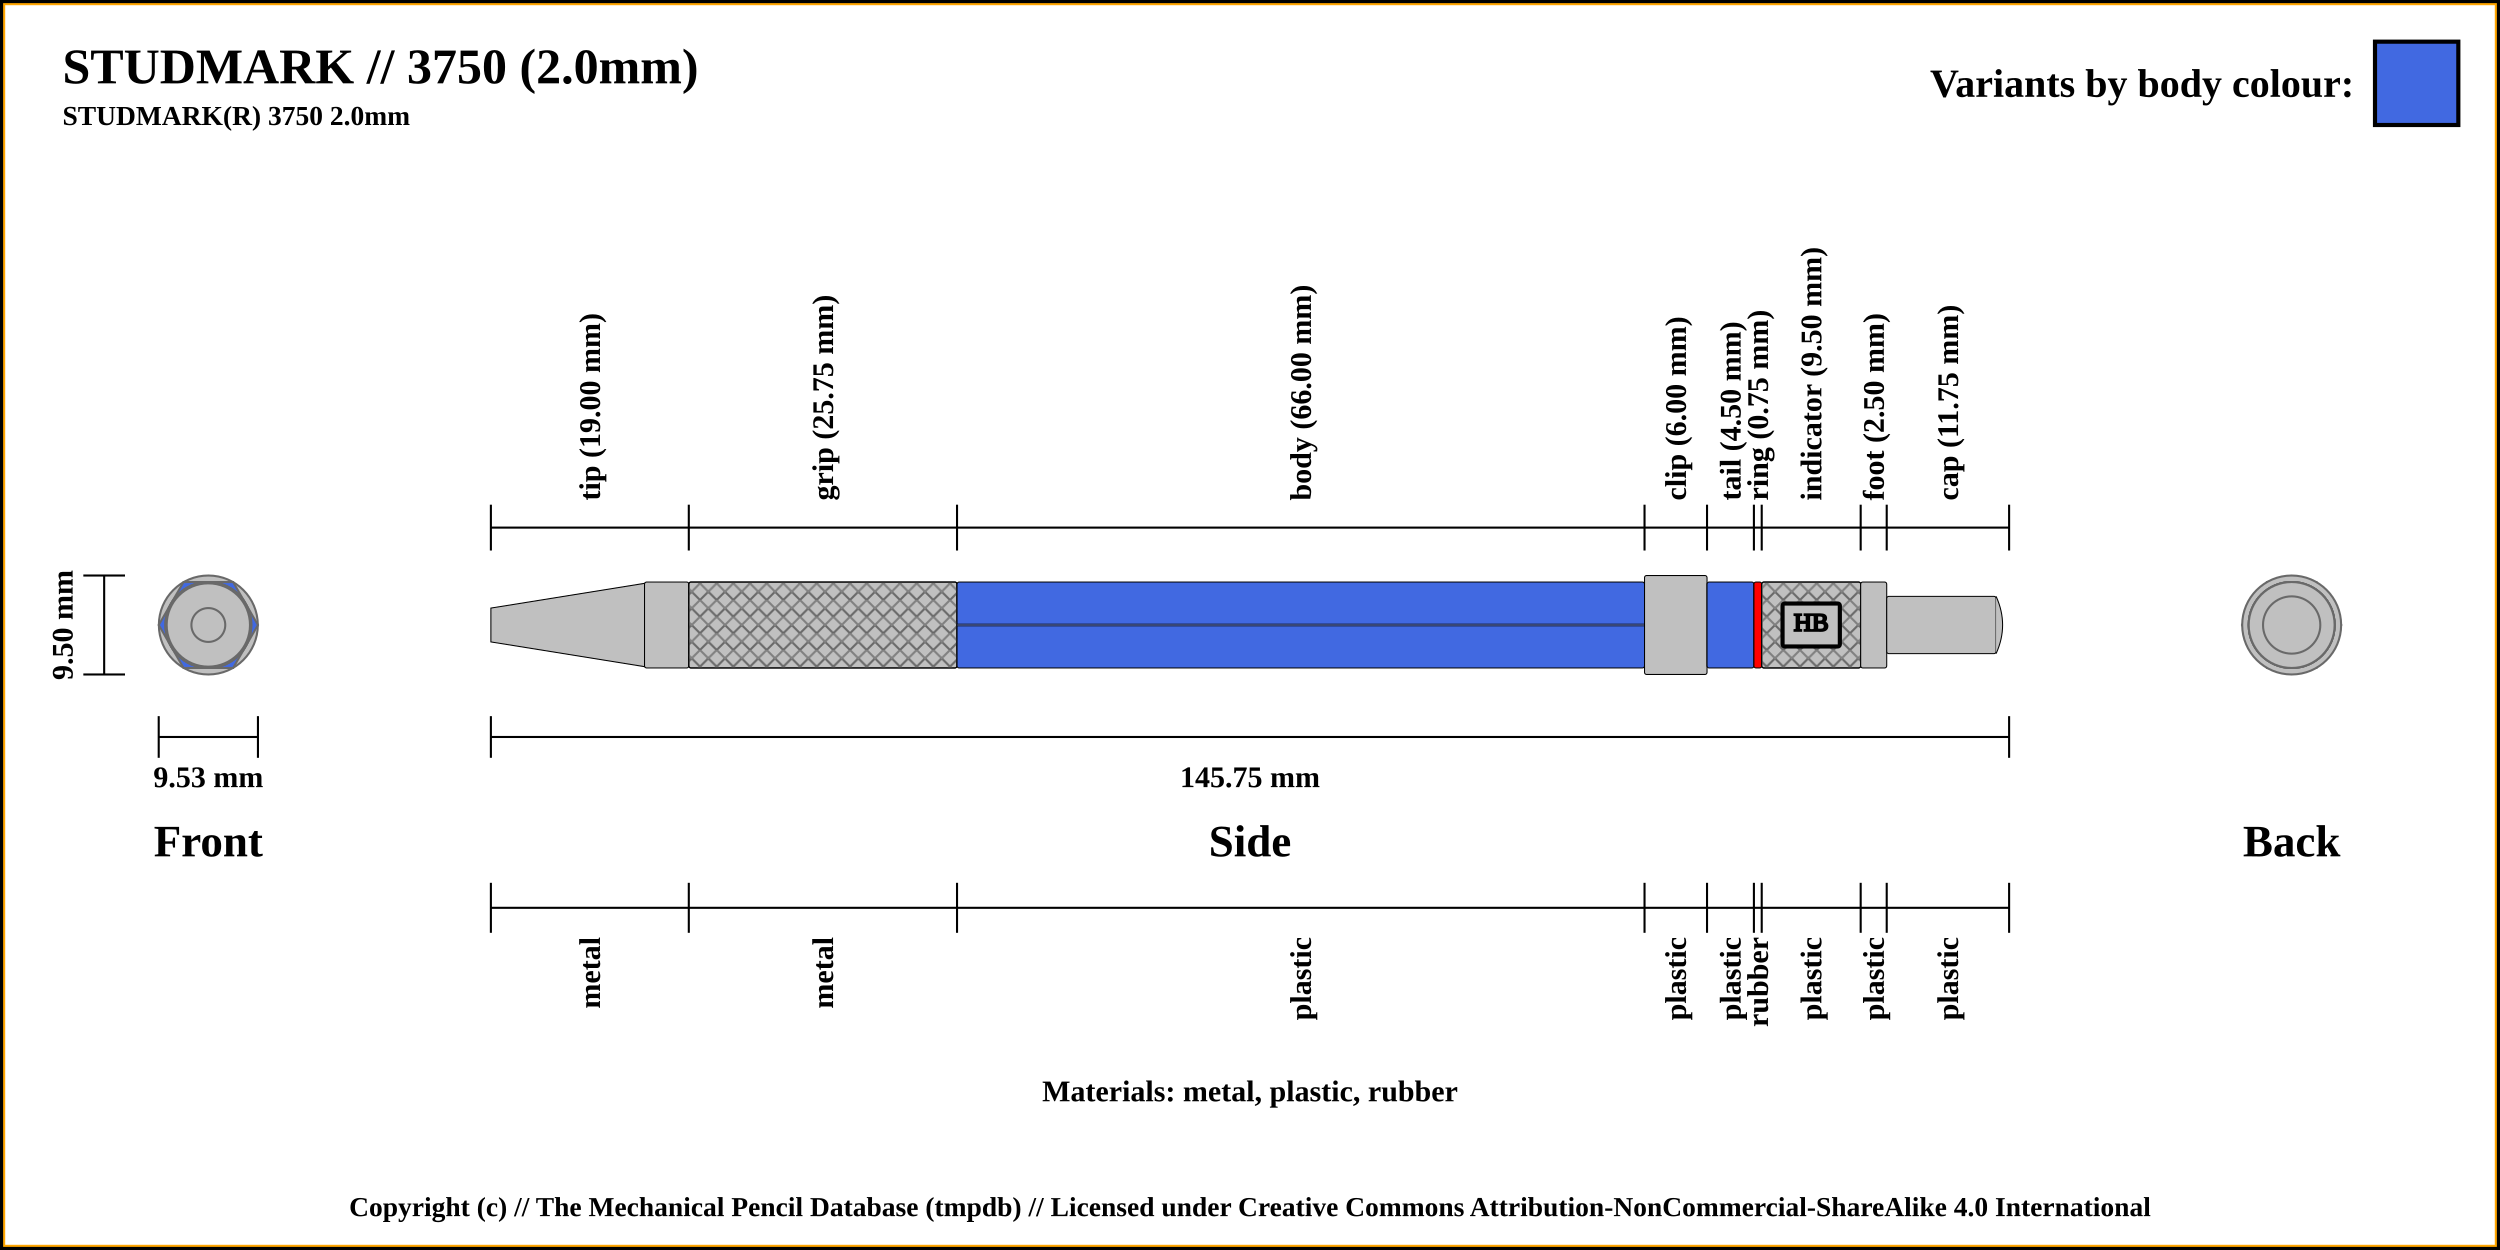
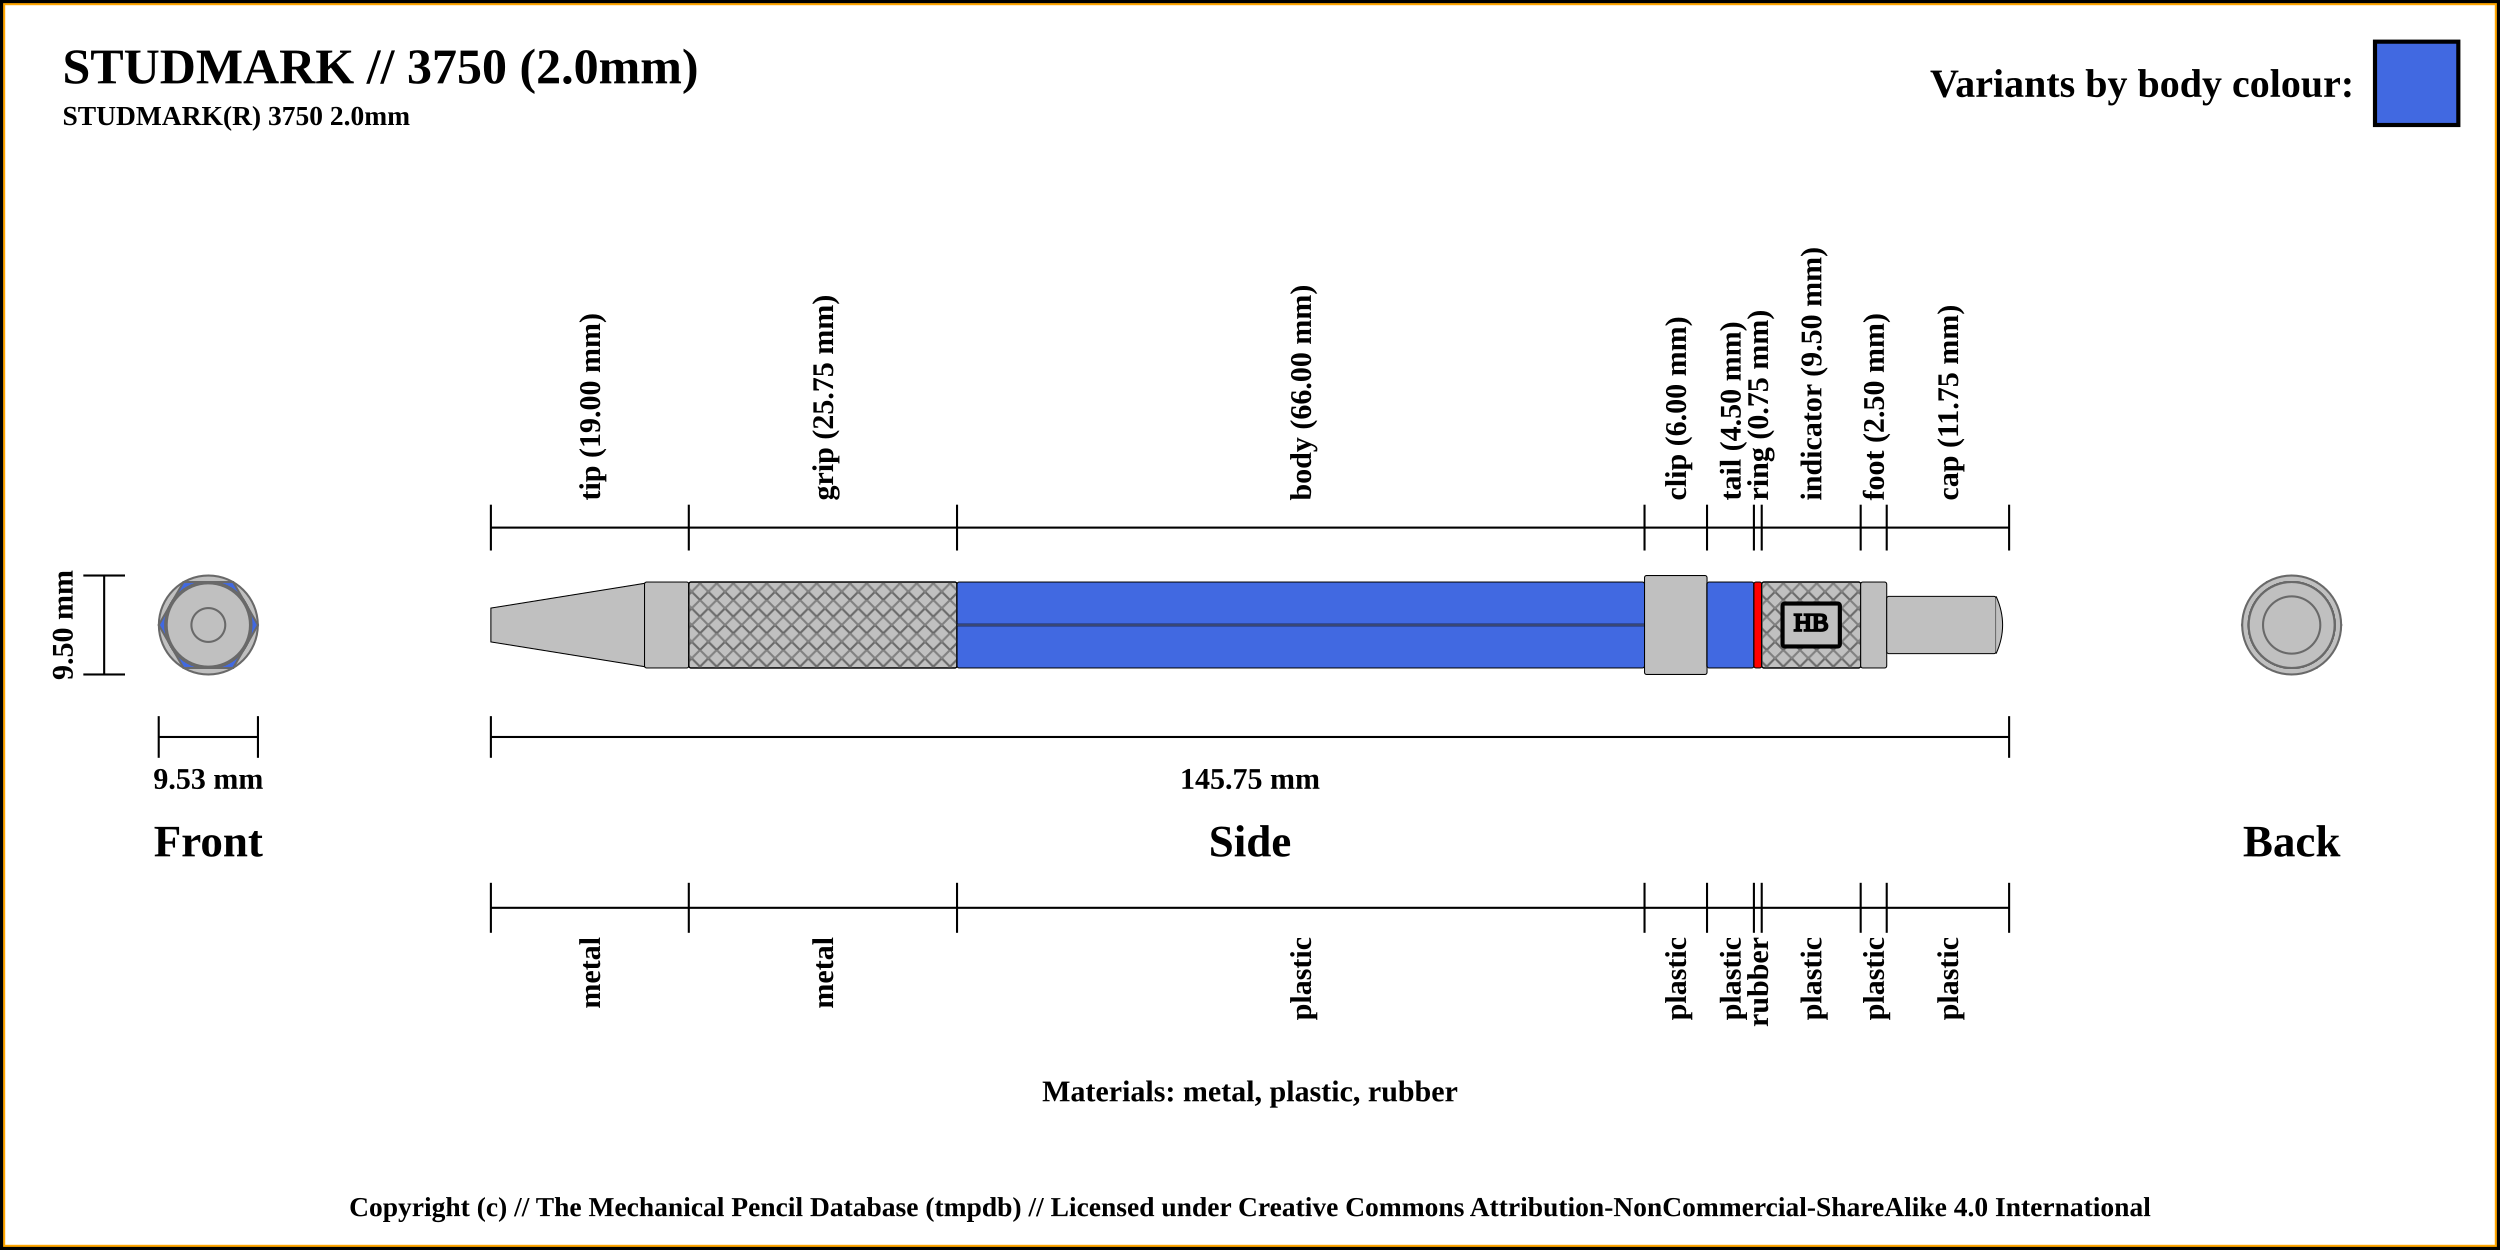
<svg xmlns="http://www.w3.org/2000/svg" width="1200" height="600">
  <pattern id="diagonalHatch" patternUnits="userSpaceOnUse" width="8" height="8">
    <rect width="6" height="6" fill="none" />
    <path stroke="dimgray" stroke-linecap="round" stroke-width="1" d="M 4,4 L 8,8" />
    <path stroke="dimgray" stroke-linecap="round" stroke-width="1" d="M 4,4 L 0,8" />
    <path stroke="gray" stroke-linecap="round" stroke-width="1" d="M 4,4 L 8,0" />
    <path stroke="gray" stroke-linecap="round" stroke-width="1" d="M 4,4 L 0,0" />
  </pattern>
  <rect x="0" y="0" width="1200" height="600" fill="white" stroke="black" stroke-width="4" />
  <rect x="2" y="2" width="1196" height="596" fill="white" stroke="orange" stroke-width="1" />
  <text x="30" y="40" font-weight="bold" font-size="2em">STUDMARK // 3750 (2.0mm)</text>
  <text x="30" y="60" font-weight="bold" font-size="1.1em">STUDMARK(R) 3750 2.0mm</text>
  <line x1="40" y1="276.25" x2="60" y2="276.25" stroke="black" stroke-width="1" />
  <line x1="40" y1="323.75" x2="60" y2="323.75" stroke="black" stroke-width="1" />
  <line x1="50" y1="276.25" x2="50" y2="323.75" stroke="black" stroke-width="1" />
  <text x="100" y="403.75" font-size="1.8em" font-weight="bold" text-anchor="middle" dominant-baseline="central">Front</text>
  <text x="30" y="300" transform="rotate(-90, 30, 300)" font-size="1.2em" font-weight="bold" text-anchor="middle" dominant-baseline="central">9.50 mm</text>
  <line x1="76.184" y1="353.75" x2="123.816" y2="353.75" stroke="black" stroke-width="1" />
  <line x1="76.184" y1="343.75" x2="76.184" y2="363.75" stroke="black" stroke-width="1" />
  <line x1="123.816" y1="343.75" x2="123.816" y2="363.75" stroke="black" stroke-width="1" />
-   <text x="100" y="373.75" font-size="1.2em" font-weight="bold" text-anchor="middle" dominant-baseline="middle">9.53 mm</text>
+   <text x="100" y="373.75" font-size="1.2em" font-weight="bold" text-anchor="middle" dominant-baseline="central">9.53 mm</text>
  <line x1="235.625" y1="353.75" x2="964.375" y2="353.75" stroke="black" stroke-width="1" />
  <line x1="235.625" y1="343.75" x2="235.625" y2="363.75" stroke="black" stroke-width="1" />
  <line x1="964.375" y1="343.75" x2="964.375" y2="363.75" stroke="black" stroke-width="1" />
-   <text x="600" y="373.75" font-size="1.2em" font-weight="bold" text-anchor="middle" dominant-baseline="middle">145.75 mm</text>
+   <text x="600" y="373.75" font-size="1.2em" font-weight="bold" text-anchor="middle" dominant-baseline="central">145.75 mm</text>
  <text x="600" y="403.75" font-size="1.8em" font-weight="bold" text-anchor="middle" dominant-baseline="central">Side</text>
  <text x="1100" y="403.75" font-size="1.8em" font-weight="bold" text-anchor="middle" dominant-baseline="central">Back</text>
  <text x="600" y="523.75" font-size="1.2em" font-weight="bold" text-anchor="middle" dominant-baseline="central">Materials: metal, plastic, rubber</text>
  <line x1="235.625" y1="264.25" x2="235.625" y2="242.25" stroke="black" stroke-width="1" />
  <text x="283.125" y="240.25" transform="rotate(-90, 283.125, 240.25)" font-size="1.2em" font-weight="bold" dominant-baseline="central">tip (19.00 mm)</text>
  <line x1="330.625" y1="264.25" x2="330.625" y2="242.25" stroke="black" stroke-width="1" />
  <text x="395" y="240.25" transform="rotate(-90, 395, 240.25)" font-size="1.2em" font-weight="bold" dominant-baseline="central">grip (25.75 mm)</text>
  <line x1="459.375" y1="264.25" x2="459.375" y2="242.25" stroke="black" stroke-width="1" />
  <text x="624.375" y="240.25" transform="rotate(-90, 624.375, 240.25)" font-size="1.2em" font-weight="bold" dominant-baseline="central">body (66.00 mm)</text>
  <line x1="789.375" y1="264.25" x2="789.375" y2="242.25" stroke="black" stroke-width="1" />
  <text x="804.375" y="240.25" transform="rotate(-90, 804.375, 240.25)" font-size="1.2em" font-weight="bold" dominant-baseline="central">clip (6.00 mm)</text>
  <line x1="819.375" y1="264.25" x2="819.375" y2="242.25" stroke="black" stroke-width="1" />
  <text x="830.625" y="240.25" transform="rotate(-90, 830.625, 240.25)" font-size="1.2em" font-weight="bold" dominant-baseline="central">tail (4.50 mm)</text>
  <line x1="841.875" y1="264.25" x2="841.875" y2="242.25" stroke="black" stroke-width="1" />
  <text x="843.75" y="240.25" transform="rotate(-90, 843.75, 240.25)" font-size="1.2em" font-weight="bold" dominant-baseline="central">ring (0.75 mm)</text>
  <line x1="845.625" y1="264.25" x2="845.625" y2="242.25" stroke="black" stroke-width="1" />
  <text x="869.375" y="240.25" transform="rotate(-90, 869.375, 240.25)" font-size="1.2em" font-weight="bold" dominant-baseline="central">indicator (9.50 mm)</text>
  <line x1="893.125" y1="264.25" x2="893.125" y2="242.25" stroke="black" stroke-width="1" />
  <text x="899.375" y="240.25" transform="rotate(-90, 899.375, 240.25)" font-size="1.2em" font-weight="bold" dominant-baseline="central">foot (2.50 mm)</text>
  <line x1="905.625" y1="264.25" x2="905.625" y2="242.25" stroke="black" stroke-width="1" />
  <text x="935" y="240.25" transform="rotate(-90, 935, 240.25)" font-size="1.2em" font-weight="bold" dominant-baseline="central">cap (11.75 mm)</text>
  <line x1="964.375" y1="264.25" x2="964.375" y2="242.25" stroke="black" stroke-width="1" />
  <line x1="235.625" y1="253.25" x2="964.375" y2="253.25" stroke="black" stroke-width="1" />
  <line x1="235.625" y1="423.75" x2="235.625" y2="447.75" stroke="black" stroke-width="1" />
  <text x="283.125" y="449.75" transform="rotate(-90, 283.125, 449.75)" font-size="1.2em" font-weight="bold" text-anchor="end" dominant-baseline="central">metal</text>
  <line x1="330.625" y1="423.75" x2="330.625" y2="447.75" stroke="black" stroke-width="1" />
  <text x="395" y="449.75" transform="rotate(-90, 395, 449.75)" font-size="1.2em" font-weight="bold" text-anchor="end" dominant-baseline="central">metal</text>
  <line x1="459.375" y1="423.75" x2="459.375" y2="447.75" stroke="black" stroke-width="1" />
  <text x="624.375" y="449.75" transform="rotate(-90, 624.375, 449.75)" font-size="1.2em" font-weight="bold" text-anchor="end" dominant-baseline="central">plastic</text>
  <line x1="789.375" y1="423.75" x2="789.375" y2="447.75" stroke="black" stroke-width="1" />
  <text x="804.375" y="449.75" transform="rotate(-90, 804.375, 449.75)" font-size="1.2em" font-weight="bold" text-anchor="end" dominant-baseline="central">plastic</text>
  <line x1="819.375" y1="423.75" x2="819.375" y2="447.75" stroke="black" stroke-width="1" />
  <text x="830.625" y="449.75" transform="rotate(-90, 830.625, 449.75)" font-size="1.2em" font-weight="bold" text-anchor="end" dominant-baseline="central">plastic</text>
  <line x1="841.875" y1="423.75" x2="841.875" y2="447.75" stroke="black" stroke-width="1" />
  <text x="843.75" y="449.75" transform="rotate(-90, 843.75, 449.75)" font-size="1.2em" font-weight="bold" text-anchor="end" dominant-baseline="central">rubber</text>
  <line x1="845.625" y1="423.75" x2="845.625" y2="447.75" stroke="black" stroke-width="1" />
  <text x="869.375" y="449.75" transform="rotate(-90, 869.375, 449.75)" font-size="1.2em" font-weight="bold" text-anchor="end" dominant-baseline="central">plastic</text>
  <line x1="893.125" y1="423.75" x2="893.125" y2="447.75" stroke="black" stroke-width="1" />
  <text x="899.375" y="449.75" transform="rotate(-90, 899.375, 449.75)" font-size="1.2em" font-weight="bold" text-anchor="end" dominant-baseline="central">plastic</text>
  <line x1="905.625" y1="423.75" x2="905.625" y2="447.75" stroke="black" stroke-width="1" />
  <text x="935" y="449.75" transform="rotate(-90, 935, 449.75)" font-size="1.2em" font-weight="bold" text-anchor="end" dominant-baseline="central">plastic</text>
  <line x1="964.375" y1="423.75" x2="964.375" y2="447.75" stroke="black" stroke-width="1" />
  <line x1="235.625" y1="435.75" x2="964.375" y2="435.75" stroke="black" stroke-width="1" />
  <circle r="20" cx="1100" cy="300" stroke="dimgray" stroke-width="1" fill="silver" />
  <circle r="8.125" cx="1100" cy="300" stroke="dimgray" stroke-width="1" fill="silver" />
  <circle r="20.625" cx="1100" cy="300" stroke="dimgray" stroke-width="1" fill="silver" />
  <circle r="20.625" cx="1100" cy="300" stroke="dimgray" stroke-width="1" fill="silver" />
  <polygon points="1088.092,279.375 1111.908,279.375 1123.816,300 1111.908,320.625 1088.092,320.625 1076.184,300 " stroke="dimgray" stroke-width="1" fill="royalblue" />
  <circle r="23.75" cx="1100" cy="300" stroke="dimgray" stroke-width="1" fill="silver" />
  <circle r="20.625" cx="1100" cy="300" stroke="dimgray" stroke-width="1" fill="royalblue" />
  <circle r="20.625" cx="1100" cy="300" stroke="dimgray" stroke-width="1" fill="red" />
  <circle r="20.625" cx="1100" cy="300" stroke="dimgray" stroke-width="1" fill="silver" />
  <circle r="20.625" cx="1100" cy="300" stroke="dimgray" stroke-width="1" fill="silver" />
  <circle r="13.75" cx="1100" cy="300" stroke="dimgray" stroke-width="1" fill="silver" />
  <circle r="13.75" cx="100" cy="300" stroke="dimgray" stroke-width="1" fill="silver" />
  <circle r="20.625" cx="100" cy="300" stroke="dimgray" stroke-width="1" fill="silver" />
  <circle r="20.625" cx="100" cy="300" stroke="dimgray" stroke-width="1" fill="silver" />
  <circle r="20.625" cx="100" cy="300" stroke="dimgray" stroke-width="1" fill="red" />
  <circle r="20.625" cx="100" cy="300" stroke="dimgray" stroke-width="1" fill="royalblue" />
  <circle r="23.75" cx="100" cy="300" stroke="dimgray" stroke-width="1" fill="silver" />
  <polygon points="88.092,279.375 111.908,279.375 123.816,300 111.908,320.625 88.092,320.625 76.184,300 " stroke="dimgray" stroke-width="1" fill="royalblue" />
  <circle r="20.625" cx="100" cy="300" stroke="dimgray" stroke-width="1" fill="silver" />
  <circle r="20.625" cx="100" cy="300" stroke="dimgray" stroke-width="1" fill="silver" />
  <circle r="20" cx="100" cy="300" stroke="dimgray" stroke-width="1" fill="silver" />
  <circle r="8.125" cx="100" cy="300" stroke="dimgray" stroke-width="1" fill="silver" />
  <path d="M235.625 291.875 L309.375 280 L309.375 320 L235.625 308.125 Z" stroke-width="0.5" stroke="black" fill="silver" />
  <rect x="309.375" y="279.375" width="21.25" height="41.25" rx="1" ry="1" stroke-width="0.5" stroke="black" fill="silver" />
  <rect x="330.625" y="279.375" width="128.75" height="41.25" rx="1" ry="1" stroke-width="0.5" stroke="black" fill="silver" />
  <rect x="330.625" y="279.375" width="128.75" height="41.25" rx="1" ry="1" stroke-width="0.5" stroke="black" fill="url(#diagonalHatch)" />
  <rect x="459.375" y="279.375" width="330" height="41.25" rx="1" ry="1" stroke-width="0.5" stroke="black" fill="royalblue" />
  <line x1="459.375" y1="300" x2="789.375" y2="300" stroke-width="1.5" stroke="black" fill="none" stroke-opacity="0.5" />
  <line x1="459.375" y1="300" x2="789.375" y2="300" stroke-width="0.5" stroke="gray" fill="none" stroke-opacity="0.5" />
  <rect x="789.375" y="276.25" width="30" height="47.5" rx="1" ry="1" stroke-width="0.5" stroke="black" fill="silver" />
  <rect x="819.375" y="279.375" width="22.5" height="41.25" rx="1" ry="1" stroke-width="0.5" stroke="black" fill="royalblue" />
  <rect x="841.875" y="279.375" width="3.75" height="41.25" rx="1" ry="1" stroke-width="0.5" stroke="black" fill="red" />
  <rect x="845.625" y="279.375" width="47.5" height="41.25" rx="1" ry="1" stroke-width="0.5" stroke="black" fill="silver" />
  <rect x="845.625" y="279.375" width="47.5" height="41.25" rx="1" ry="1" stroke-width="0.5" stroke="black" fill="url(#diagonalHatch)" />
  <rect x="855.625" y="289.688" width="27.5" height="20.625" rx="1" ry="1" stroke-width="2" stroke="black" fill="silver" />
  <text x="869.375" y="300" text-anchor="middle" dominant-baseline="middle">
    <tspan stroke="black" fill="black" textLength="{this.width * 5 - 24}"> HB</tspan>
  </text>
  <rect x="893.125" y="279.375" width="12.5" height="41.25" rx="1" ry="1" stroke-width="0.5" stroke="black" fill="silver" />
  <rect x="905.625" y="286.25" width="52.5" height="27.5" rx="1" ry="1" stroke-width="0.5" stroke="black" fill="silver" />
  <path d="M958.125 286.25 Q964.375 300 958.125 313.75" stroke-width="0.5" stroke="black" fill="silver" />
  <rect x="1140" y="20" width="40" height="40" stroke="black" stroke-width="2" fill="royalblue" />
  <text x="1130" y="40" font-size="1.6em" font-weight="bold" text-anchor="end" dominant-baseline="central">Variants by body colour:</text>
  <text x="50%" y="580" font-size="1.1em" font-weight="bold" text-anchor="middle" dominant-baseline="middle">Copyright (c) // The Mechanical Pencil Database (tmpdb) // Licensed under Creative Commons Attribution-NonCommercial-ShareAlike 4.0 International</text>
</svg>
